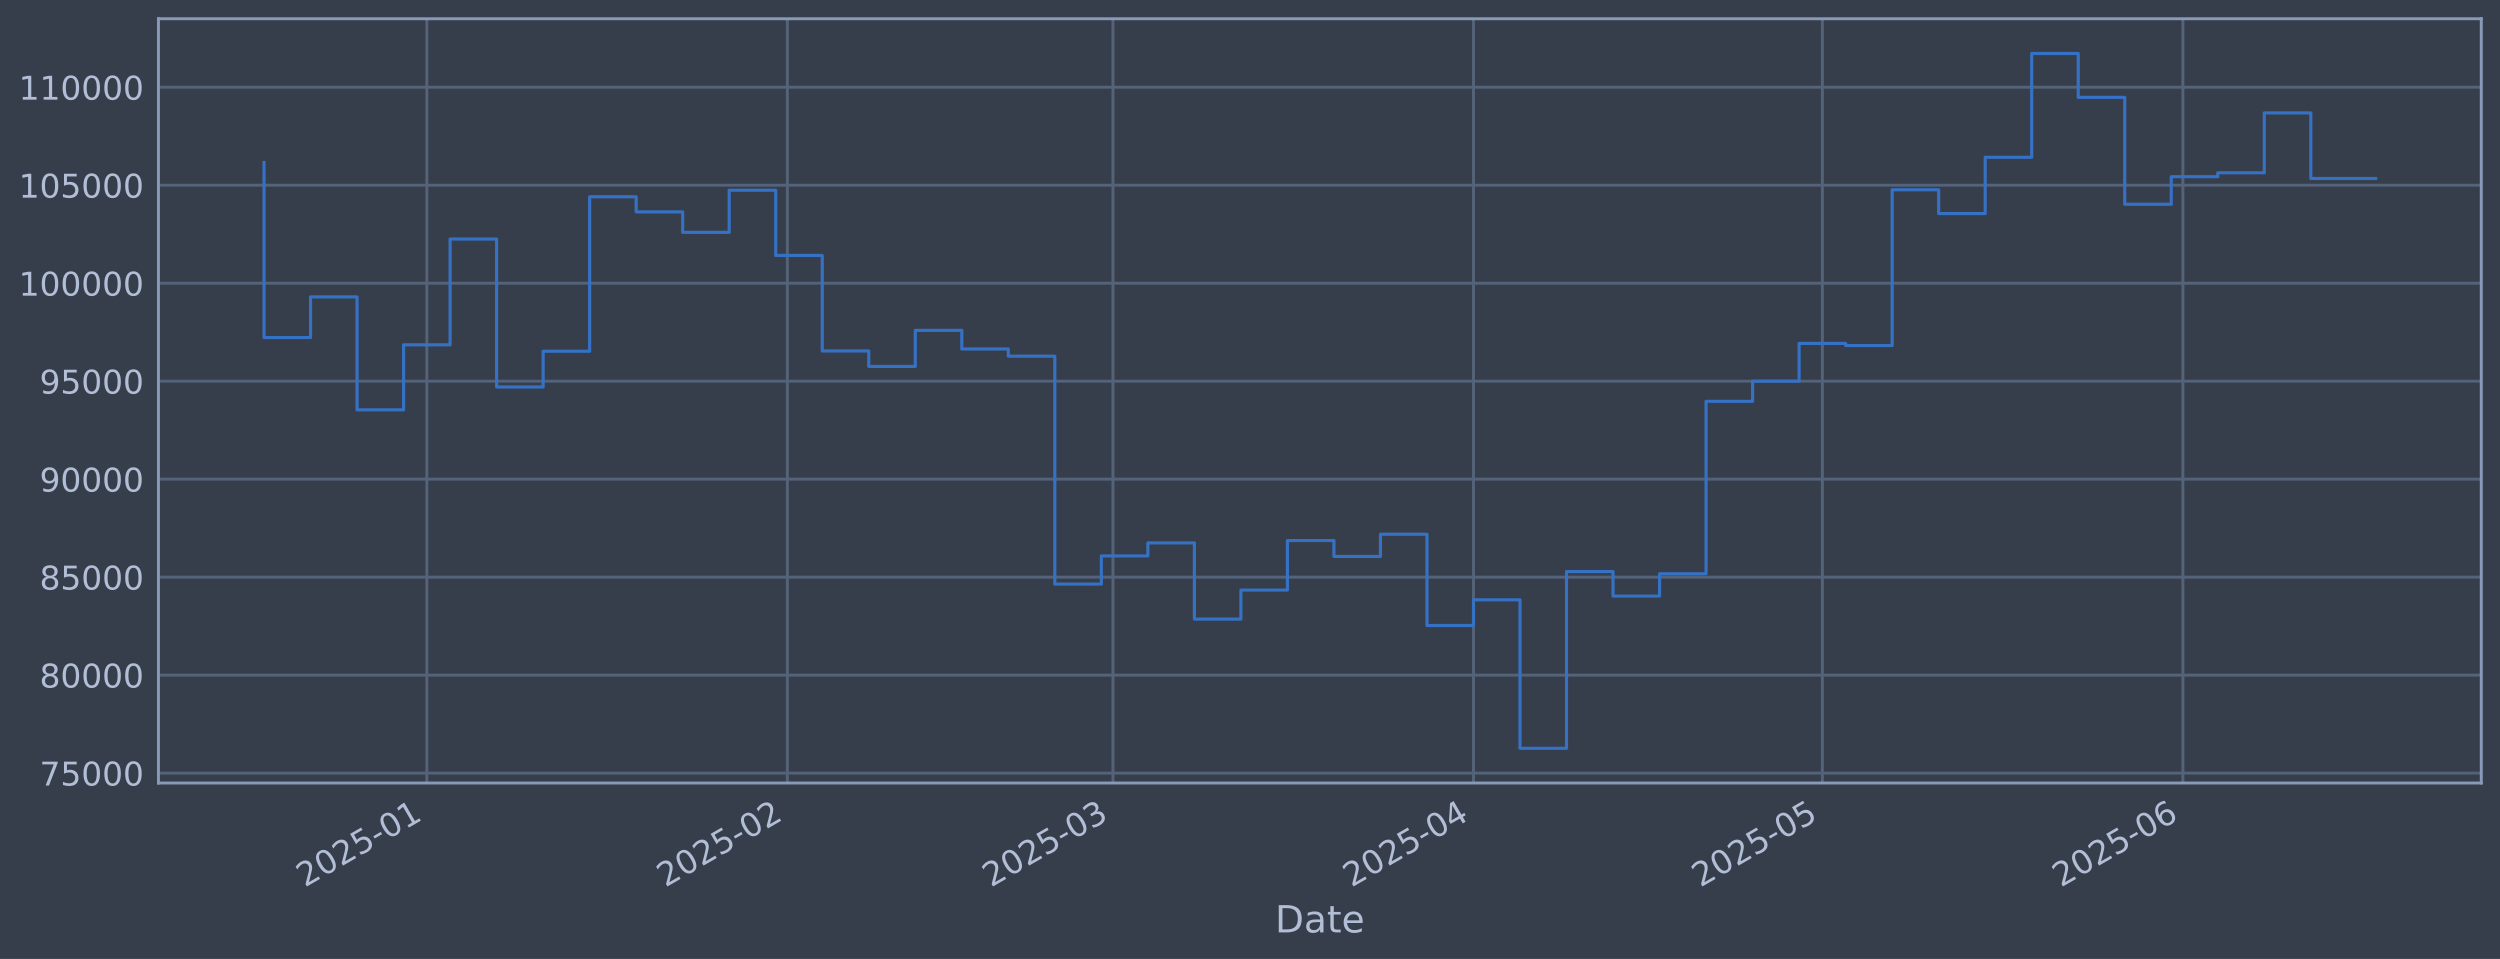
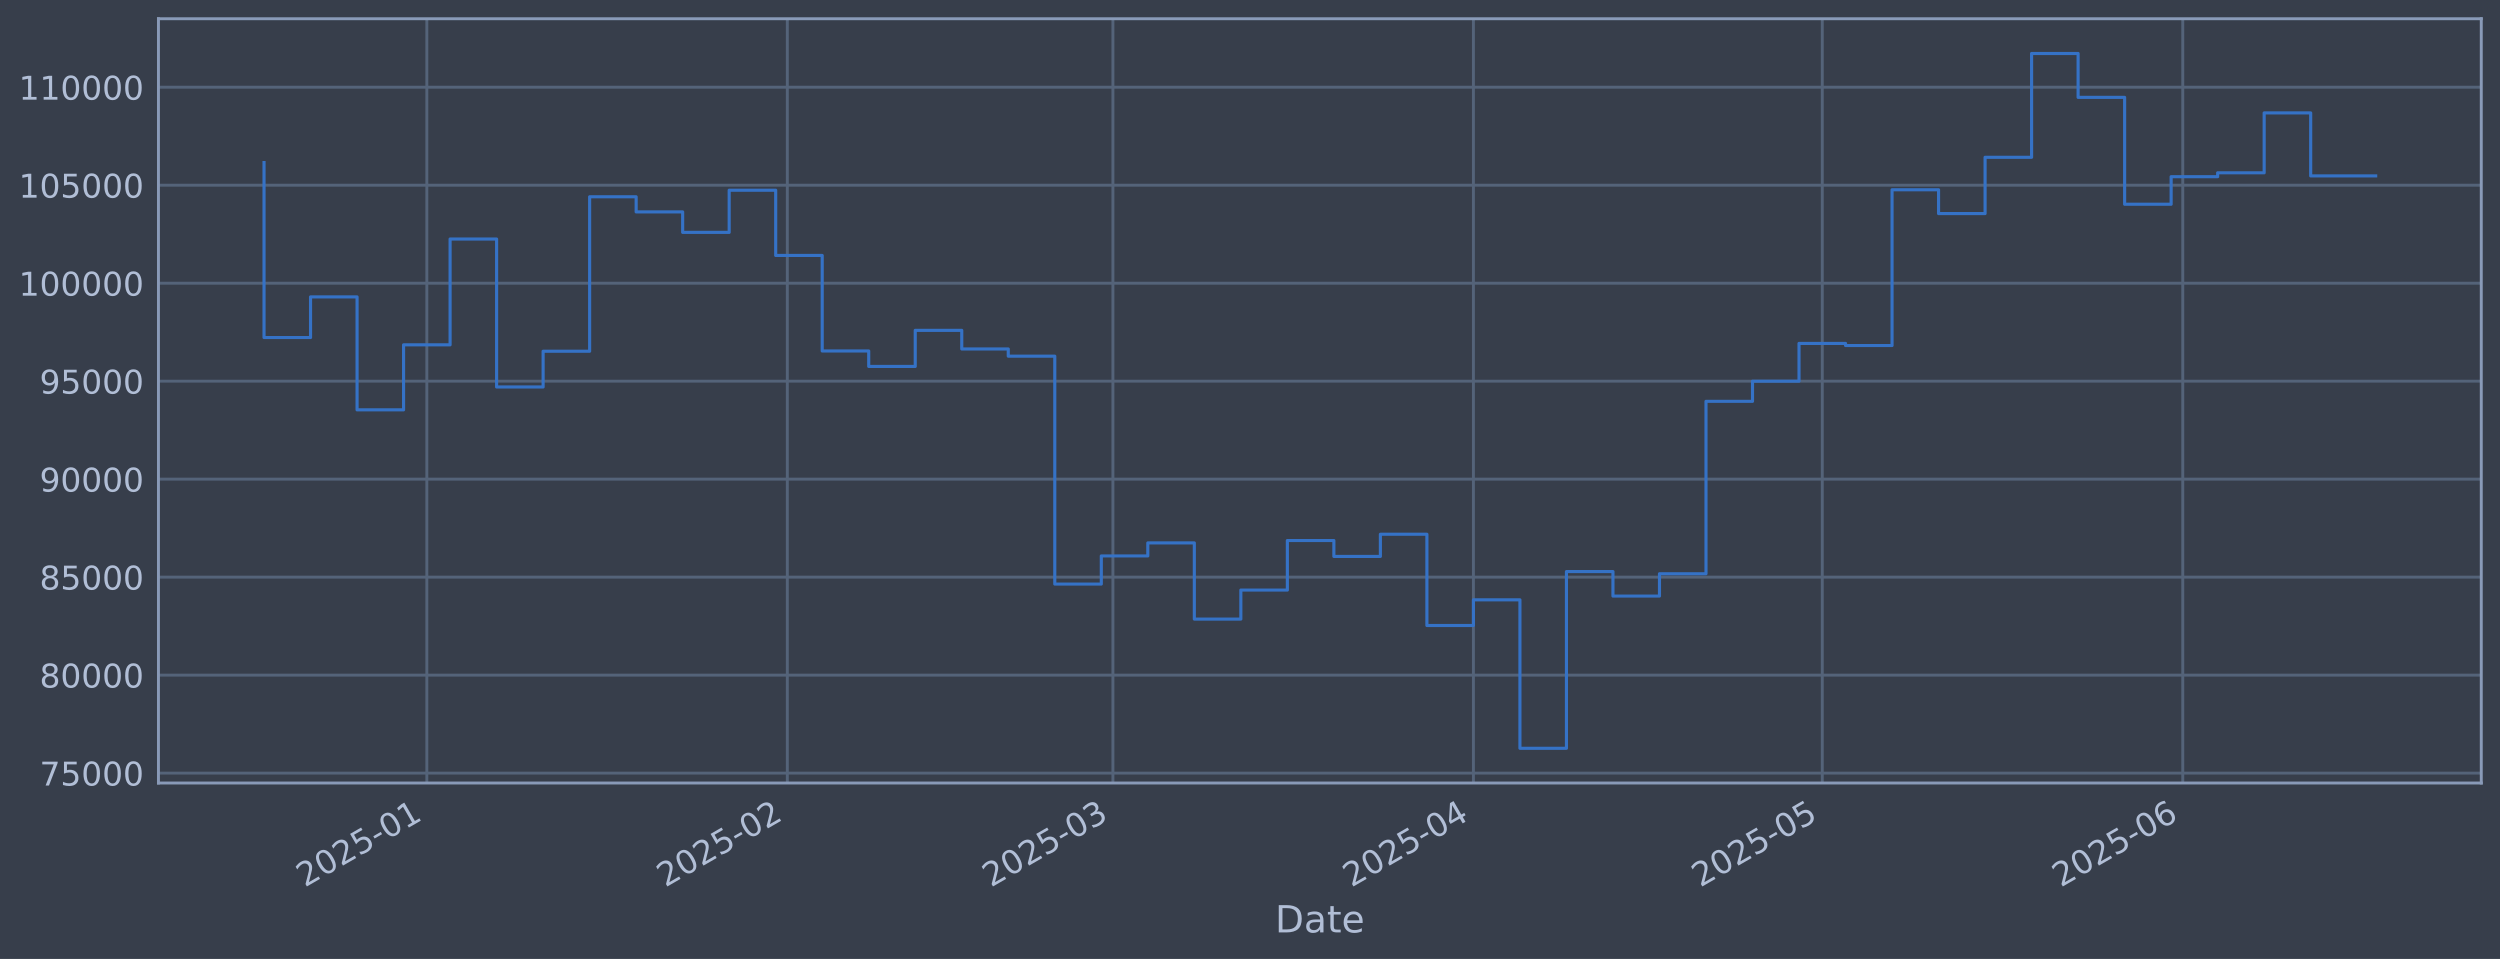
<svg xmlns="http://www.w3.org/2000/svg" xmlns:xlink="http://www.w3.org/1999/xlink" width="960.9pt" height="368.58pt" viewBox="0 0 960.9 368.58" version="1.1">
  <defs>
    <style type="text/css">*{stroke-linejoin: round; stroke-linecap: butt}</style>
  </defs>
  <g id="figure_1">
    <g id="patch_1">
      <path d="M 0 368.58  L 960.9 368.58  L 960.9 0  L 0 0  z " style="fill: #373e4b" />
    </g>
    <g id="axes_1">
      <g id="patch_2">
        <path d="M 60.901 300.96  L 953.701 300.96  L 953.701 7.2  L 60.901 7.2  z " style="fill: #373e4b" />
      </g>
      <g id="matplotlib.axis_1">
        <g id="xtick_1">
          <g id="line2d_1">
-             <path d="M 164.061 300.96  L 164.061 7.2  " clip-path="url(#pb6a637c069)" style="fill: none; stroke: #546379; stroke-width: 1.12; stroke-linecap: square" />
+             <path d="M 164.057 300.96  L 164.057 7.2  " clip-path="url(#pc0f568d6c2)" style="fill: none; stroke: #546379; stroke-width: 1.12; stroke-linecap: square" />
          </g>
          <g id="line2d_2" />
          <g id="text_1">
-             <g style="fill: #b1bed6" transform="translate(117.1574 341.1745) rotate(-30) scale(0.126 -0.126)">
+             <g style="fill: #b1bed6" transform="translate(117.1535 341.1745) rotate(-30) scale(0.126 -0.126)">
              <defs>
                <path id="DejaVuSans-32" d="M 1228 531  L 3431 531  L 3431 0  L 469 0  L 469 531  Q 828 903 1448 1529  Q 2069 2156 2228 2338  Q 2531 2678 2651 2914  Q 2772 3150 2772 3378  Q 2772 3750 2511 3984  Q 2250 4219 1831 4219  Q 1534 4219 1204 4116  Q 875 4013 500 3803  L 500 4441  Q 881 4594 1212 4672  Q 1544 4750 1819 4750  Q 2544 4750 2975 4387  Q 3406 4025 3406 3419  Q 3406 3131 3298 2873  Q 3191 2616 2906 2266  Q 2828 2175 2409 1742  Q 1991 1309 1228 531  z " transform="scale(0.015625)" />
                <path id="DejaVuSans-30" d="M 2034 4250  Q 1547 4250 1301 3770  Q 1056 3291 1056 2328  Q 1056 1369 1301 889  Q 1547 409 2034 409  Q 2525 409 2770 889  Q 3016 1369 3016 2328  Q 3016 3291 2770 3770  Q 2525 4250 2034 4250  z M 2034 4750  Q 2819 4750 3233 4129  Q 3647 3509 3647 2328  Q 3647 1150 3233 529  Q 2819 -91 2034 -91  Q 1250 -91 836 529  Q 422 1150 422 2328  Q 422 3509 836 4129  Q 1250 4750 2034 4750  z " transform="scale(0.015625)" />
                <path id="DejaVuSans-35" d="M 691 4666  L 3169 4666  L 3169 4134  L 1269 4134  L 1269 2991  Q 1406 3038 1543 3061  Q 1681 3084 1819 3084  Q 2600 3084 3056 2656  Q 3513 2228 3513 1497  Q 3513 744 3044 326  Q 2575 -91 1722 -91  Q 1428 -91 1123 -41  Q 819 9 494 109  L 494 744  Q 775 591 1075 516  Q 1375 441 1709 441  Q 2250 441 2565 725  Q 2881 1009 2881 1497  Q 2881 1984 2565 2268  Q 2250 2553 1709 2553  Q 1456 2553 1204 2497  Q 953 2441 691 2322  L 691 4666  z " transform="scale(0.015625)" />
                <path id="DejaVuSans-2d" d="M 313 2009  L 1997 2009  L 1997 1497  L 313 1497  L 313 2009  z " transform="scale(0.015625)" />
                <path id="DejaVuSans-31" d="M 794 531  L 1825 531  L 1825 4091  L 703 3866  L 703 4441  L 1819 4666  L 2450 4666  L 2450 531  L 3481 531  L 3481 0  L 794 0  L 794 531  z " transform="scale(0.015625)" />
              </defs>
              <use xlink:href="#DejaVuSans-32" />
              <use xlink:href="#DejaVuSans-30" transform="translate(63.62305 0)" />
              <use xlink:href="#DejaVuSans-32" transform="translate(127.2461 0)" />
              <use xlink:href="#DejaVuSans-35" transform="translate(190.8691 0)" />
              <use xlink:href="#DejaVuSans-2d" transform="translate(254.4922 0)" />
              <use xlink:href="#DejaVuSans-30" transform="translate(290.5762 0)" />
              <use xlink:href="#DejaVuSans-31" transform="translate(354.1992 0)" />
            </g>
          </g>
        </g>
        <g id="xtick_2">
          <g id="line2d_3">
-             <path d="M 302.627 300.96  L 302.627 7.2  " clip-path="url(#pb6a637c069)" style="fill: none; stroke: #546379; stroke-width: 1.12; stroke-linecap: square" />
+             <path d="M 302.615 300.96  L 302.615 7.2  " clip-path="url(#pc0f568d6c2)" style="fill: none; stroke: #546379; stroke-width: 1.12; stroke-linecap: square" />
          </g>
          <g id="line2d_4" />
          <g id="text_2">
-             <g style="fill: #b1bed6" transform="translate(255.7239 341.1745) rotate(-30) scale(0.126 -0.126)">
+             <g style="fill: #b1bed6" transform="translate(255.7113 341.1745) rotate(-30) scale(0.126 -0.126)">
              <use xlink:href="#DejaVuSans-32" />
              <use xlink:href="#DejaVuSans-30" transform="translate(63.62305 0)" />
              <use xlink:href="#DejaVuSans-32" transform="translate(127.2461 0)" />
              <use xlink:href="#DejaVuSans-35" transform="translate(190.8691 0)" />
              <use xlink:href="#DejaVuSans-2d" transform="translate(254.4922 0)" />
              <use xlink:href="#DejaVuSans-30" transform="translate(290.5762 0)" />
              <use xlink:href="#DejaVuSans-32" transform="translate(354.1992 0)" />
            </g>
          </g>
        </g>
        <g id="xtick_3">
          <g id="line2d_5">
-             <path d="M 427.784 300.96  L 427.784 7.2  " clip-path="url(#pb6a637c069)" style="fill: none; stroke: #546379; stroke-width: 1.12; stroke-linecap: square" />
+             <path d="M 427.763 300.96  L 427.763 7.2  " clip-path="url(#pc0f568d6c2)" style="fill: none; stroke: #546379; stroke-width: 1.12; stroke-linecap: square" />
          </g>
          <g id="line2d_6" />
          <g id="text_3">
-             <g style="fill: #b1bed6" transform="translate(380.8807 341.1745) rotate(-30) scale(0.126 -0.126)">
+             <g style="fill: #b1bed6" transform="translate(380.8602 341.1745) rotate(-30) scale(0.126 -0.126)">
              <defs>
                <path id="DejaVuSans-33" d="M 2597 2516  Q 3050 2419 3304 2112  Q 3559 1806 3559 1356  Q 3559 666 3084 287  Q 2609 -91 1734 -91  Q 1441 -91 1130 -33  Q 819 25 488 141  L 488 750  Q 750 597 1062 519  Q 1375 441 1716 441  Q 2309 441 2620 675  Q 2931 909 2931 1356  Q 2931 1769 2642 2001  Q 2353 2234 1838 2234  L 1294 2234  L 1294 2753  L 1863 2753  Q 2328 2753 2575 2939  Q 2822 3125 2822 3475  Q 2822 3834 2567 4026  Q 2313 4219 1838 4219  Q 1578 4219 1281 4162  Q 984 4106 628 3988  L 628 4550  Q 988 4650 1302 4700  Q 1616 4750 1894 4750  Q 2613 4750 3031 4423  Q 3450 4097 3450 3541  Q 3450 3153 3228 2886  Q 3006 2619 2597 2516  z " transform="scale(0.015625)" />
              </defs>
              <use xlink:href="#DejaVuSans-32" />
              <use xlink:href="#DejaVuSans-30" transform="translate(63.62305 0)" />
              <use xlink:href="#DejaVuSans-32" transform="translate(127.2461 0)" />
              <use xlink:href="#DejaVuSans-35" transform="translate(190.8691 0)" />
              <use xlink:href="#DejaVuSans-2d" transform="translate(254.4922 0)" />
              <use xlink:href="#DejaVuSans-30" transform="translate(290.5762 0)" />
              <use xlink:href="#DejaVuSans-33" transform="translate(354.1992 0)" />
            </g>
          </g>
        </g>
        <g id="xtick_4">
          <g id="line2d_7">
-             <path d="M 566.35 300.96  L 566.35 7.2  " clip-path="url(#pb6a637c069)" style="fill: none; stroke: #546379; stroke-width: 1.12; stroke-linecap: square" />
+             <path d="M 566.321 300.96  L 566.321 7.2  " clip-path="url(#pc0f568d6c2)" style="fill: none; stroke: #546379; stroke-width: 1.12; stroke-linecap: square" />
          </g>
          <g id="line2d_8" />
          <g id="text_4">
-             <g style="fill: #b1bed6" transform="translate(519.4472 341.1745) rotate(-30) scale(0.126 -0.126)">
+             <g style="fill: #b1bed6" transform="translate(519.4179 341.1745) rotate(-30) scale(0.126 -0.126)">
              <defs>
                <path id="DejaVuSans-34" d="M 2419 4116  L 825 1625  L 2419 1625  L 2419 4116  z M 2253 4666  L 3047 4666  L 3047 1625  L 3713 1625  L 3713 1100  L 3047 1100  L 3047 0  L 2419 0  L 2419 1100  L 313 1100  L 313 1709  L 2253 4666  z " transform="scale(0.015625)" />
              </defs>
              <use xlink:href="#DejaVuSans-32" />
              <use xlink:href="#DejaVuSans-30" transform="translate(63.62305 0)" />
              <use xlink:href="#DejaVuSans-32" transform="translate(127.2461 0)" />
              <use xlink:href="#DejaVuSans-35" transform="translate(190.8691 0)" />
              <use xlink:href="#DejaVuSans-2d" transform="translate(254.4922 0)" />
              <use xlink:href="#DejaVuSans-30" transform="translate(290.5762 0)" />
              <use xlink:href="#DejaVuSans-34" transform="translate(354.1992 0)" />
            </g>
          </g>
        </g>
        <g id="xtick_5">
          <g id="line2d_9">
-             <path d="M 700.447 300.96  L 700.447 7.2  " clip-path="url(#pb6a637c069)" style="fill: none; stroke: #546379; stroke-width: 1.12; stroke-linecap: square" />
+             <path d="M 700.409 300.96  L 700.409 7.2  " clip-path="url(#pc0f568d6c2)" style="fill: none; stroke: #546379; stroke-width: 1.12; stroke-linecap: square" />
          </g>
          <g id="line2d_10" />
          <g id="text_5">
-             <g style="fill: #b1bed6" transform="translate(653.5438 341.1745) rotate(-30) scale(0.126 -0.126)">
+             <g style="fill: #b1bed6" transform="translate(653.5061 341.1745) rotate(-30) scale(0.126 -0.126)">
              <use xlink:href="#DejaVuSans-32" />
              <use xlink:href="#DejaVuSans-30" transform="translate(63.62305 0)" />
              <use xlink:href="#DejaVuSans-32" transform="translate(127.2461 0)" />
              <use xlink:href="#DejaVuSans-35" transform="translate(190.8691 0)" />
              <use xlink:href="#DejaVuSans-2d" transform="translate(254.4922 0)" />
              <use xlink:href="#DejaVuSans-30" transform="translate(290.5762 0)" />
              <use xlink:href="#DejaVuSans-35" transform="translate(354.1992 0)" />
            </g>
          </g>
        </g>
        <g id="xtick_6">
          <g id="line2d_11">
-             <path d="M 839.013 300.96  L 839.013 7.2  " clip-path="url(#pb6a637c069)" style="fill: none; stroke: #546379; stroke-width: 1.12; stroke-linecap: square" />
+             <path d="M 838.967 300.96  L 838.967 7.2  " clip-path="url(#pc0f568d6c2)" style="fill: none; stroke: #546379; stroke-width: 1.12; stroke-linecap: square" />
          </g>
          <g id="line2d_12" />
          <g id="text_6">
-             <g style="fill: #b1bed6" transform="translate(792.1102 341.1745) rotate(-30) scale(0.126 -0.126)">
+             <g style="fill: #b1bed6" transform="translate(792.0638 341.1745) rotate(-30) scale(0.126 -0.126)">
              <defs>
                <path id="DejaVuSans-36" d="M 2113 2584  Q 1688 2584 1439 2293  Q 1191 2003 1191 1497  Q 1191 994 1439 701  Q 1688 409 2113 409  Q 2538 409 2786 701  Q 3034 994 3034 1497  Q 3034 2003 2786 2293  Q 2538 2584 2113 2584  z M 3366 4563  L 3366 3988  Q 3128 4100 2886 4159  Q 2644 4219 2406 4219  Q 1781 4219 1451 3797  Q 1122 3375 1075 2522  Q 1259 2794 1537 2939  Q 1816 3084 2150 3084  Q 2853 3084 3261 2657  Q 3669 2231 3669 1497  Q 3669 778 3244 343  Q 2819 -91 2113 -91  Q 1303 -91 875 529  Q 447 1150 447 2328  Q 447 3434 972 4092  Q 1497 4750 2381 4750  Q 2619 4750 2861 4703  Q 3103 4656 3366 4563  z " transform="scale(0.015625)" />
              </defs>
              <use xlink:href="#DejaVuSans-32" />
              <use xlink:href="#DejaVuSans-30" transform="translate(63.62305 0)" />
              <use xlink:href="#DejaVuSans-32" transform="translate(127.2461 0)" />
              <use xlink:href="#DejaVuSans-35" transform="translate(190.8691 0)" />
              <use xlink:href="#DejaVuSans-2d" transform="translate(254.4922 0)" />
              <use xlink:href="#DejaVuSans-30" transform="translate(290.5762 0)" />
              <use xlink:href="#DejaVuSans-36" transform="translate(354.1992 0)" />
            </g>
          </g>
        </g>
        <g id="text_7">
          <g style="fill: #b1bed6" transform="translate(490.0914 358.3856) scale(0.144 -0.144)">
            <defs>
              <path id="DejaVuSans-44" d="M 1259 4147  L 1259 519  L 2022 519  Q 2988 519 3436 956  Q 3884 1394 3884 2338  Q 3884 3275 3436 3711  Q 2988 4147 2022 4147  L 1259 4147  z M 628 4666  L 1925 4666  Q 3281 4666 3915 4102  Q 4550 3538 4550 2338  Q 4550 1131 3912 565  Q 3275 0 1925 0  L 628 0  L 628 4666  z " transform="scale(0.015625)" />
              <path id="DejaVuSans-61" d="M 2194 1759  Q 1497 1759 1228 1600  Q 959 1441 959 1056  Q 959 750 1161 570  Q 1363 391 1709 391  Q 2188 391 2477 730  Q 2766 1069 2766 1631  L 2766 1759  L 2194 1759  z M 3341 1997  L 3341 0  L 2766 0  L 2766 531  Q 2569 213 2275 61  Q 1981 -91 1556 -91  Q 1019 -91 701 211  Q 384 513 384 1019  Q 384 1609 779 1909  Q 1175 2209 1959 2209  L 2766 2209  L 2766 2266  Q 2766 2663 2505 2880  Q 2244 3097 1772 3097  Q 1472 3097 1187 3025  Q 903 2953 641 2809  L 641 3341  Q 956 3463 1253 3523  Q 1550 3584 1831 3584  Q 2591 3584 2966 3190  Q 3341 2797 3341 1997  z " transform="scale(0.015625)" />
              <path id="DejaVuSans-74" d="M 1172 4494  L 1172 3500  L 2356 3500  L 2356 3053  L 1172 3053  L 1172 1153  Q 1172 725 1289 603  Q 1406 481 1766 481  L 2356 481  L 2356 0  L 1766 0  Q 1100 0 847 248  Q 594 497 594 1153  L 594 3053  L 172 3053  L 172 3500  L 594 3500  L 594 4494  L 1172 4494  z " transform="scale(0.015625)" />
              <path id="DejaVuSans-65" d="M 3597 1894  L 3597 1613  L 953 1613  Q 991 1019 1311 708  Q 1631 397 2203 397  Q 2534 397 2845 478  Q 3156 559 3463 722  L 3463 178  Q 3153 47 2828 -22  Q 2503 -91 2169 -91  Q 1331 -91 842 396  Q 353 884 353 1716  Q 353 2575 817 3079  Q 1281 3584 2069 3584  Q 2775 3584 3186 3129  Q 3597 2675 3597 1894  z M 3022 2063  Q 3016 2534 2758 2815  Q 2500 3097 2075 3097  Q 1594 3097 1305 2825  Q 1016 2553 972 2059  L 3022 2063  z " transform="scale(0.015625)" />
            </defs>
            <use xlink:href="#DejaVuSans-44" />
            <use xlink:href="#DejaVuSans-61" transform="translate(77.00195 0)" />
            <use xlink:href="#DejaVuSans-74" transform="translate(138.2812 0)" />
            <use xlink:href="#DejaVuSans-65" transform="translate(177.4902 0)" />
          </g>
        </g>
      </g>
      <g id="matplotlib.axis_2">
        <g id="ytick_1">
          <g id="line2d_13">
-             <path d="M 60.901 297.147  L 953.701 297.147  " clip-path="url(#pb6a637c069)" style="fill: none; stroke: #546379; stroke-width: 1.12; stroke-linecap: square" />
+             <path d="M 60.901 297.147  L 953.701 297.147  " clip-path="url(#pc0f568d6c2)" style="fill: none; stroke: #546379; stroke-width: 1.12; stroke-linecap: square" />
          </g>
          <g id="line2d_14" />
          <g id="text_8">
            <g style="fill: #b1bed6" transform="translate(15.21675 301.9342) scale(0.126 -0.126)">
              <defs>
                <path id="DejaVuSans-37" d="M 525 4666  L 3525 4666  L 3525 4397  L 1831 0  L 1172 0  L 2766 4134  L 525 4134  L 525 4666  z " transform="scale(0.015625)" />
              </defs>
              <use xlink:href="#DejaVuSans-37" />
              <use xlink:href="#DejaVuSans-35" transform="translate(63.62305 0)" />
              <use xlink:href="#DejaVuSans-30" transform="translate(127.2461 0)" />
              <use xlink:href="#DejaVuSans-30" transform="translate(190.8691 0)" />
              <use xlink:href="#DejaVuSans-30" transform="translate(254.4922 0)" />
            </g>
          </g>
        </g>
        <g id="ytick_2">
          <g id="line2d_15">
-             <path d="M 60.901 259.487  L 953.701 259.487  " clip-path="url(#pb6a637c069)" style="fill: none; stroke: #546379; stroke-width: 1.12; stroke-linecap: square" />
+             <path d="M 60.901 259.487  L 953.701 259.487  " clip-path="url(#pc0f568d6c2)" style="fill: none; stroke: #546379; stroke-width: 1.12; stroke-linecap: square" />
          </g>
          <g id="line2d_16" />
          <g id="text_9">
            <g style="fill: #b1bed6" transform="translate(15.21675 264.2738) scale(0.126 -0.126)">
              <defs>
                <path id="DejaVuSans-38" d="M 2034 2216  Q 1584 2216 1326 1975  Q 1069 1734 1069 1313  Q 1069 891 1326 650  Q 1584 409 2034 409  Q 2484 409 2743 651  Q 3003 894 3003 1313  Q 3003 1734 2745 1975  Q 2488 2216 2034 2216  z M 1403 2484  Q 997 2584 770 2862  Q 544 3141 544 3541  Q 544 4100 942 4425  Q 1341 4750 2034 4750  Q 2731 4750 3128 4425  Q 3525 4100 3525 3541  Q 3525 3141 3298 2862  Q 3072 2584 2669 2484  Q 3125 2378 3379 2068  Q 3634 1759 3634 1313  Q 3634 634 3220 271  Q 2806 -91 2034 -91  Q 1263 -91 848 271  Q 434 634 434 1313  Q 434 1759 690 2068  Q 947 2378 1403 2484  z M 1172 3481  Q 1172 3119 1398 2916  Q 1625 2713 2034 2713  Q 2441 2713 2670 2916  Q 2900 3119 2900 3481  Q 2900 3844 2670 4047  Q 2441 4250 2034 4250  Q 1625 4250 1398 4047  Q 1172 3844 1172 3481  z " transform="scale(0.015625)" />
              </defs>
              <use xlink:href="#DejaVuSans-38" />
              <use xlink:href="#DejaVuSans-30" transform="translate(63.62305 0)" />
              <use xlink:href="#DejaVuSans-30" transform="translate(127.2461 0)" />
              <use xlink:href="#DejaVuSans-30" transform="translate(190.8691 0)" />
              <use xlink:href="#DejaVuSans-30" transform="translate(254.4922 0)" />
            </g>
          </g>
        </g>
        <g id="ytick_3">
          <g id="line2d_17">
-             <path d="M 60.901 221.826  L 953.701 221.826  " clip-path="url(#pb6a637c069)" style="fill: none; stroke: #546379; stroke-width: 1.12; stroke-linecap: square" />
+             <path d="M 60.901 221.826  L 953.701 221.826  " clip-path="url(#pc0f568d6c2)" style="fill: none; stroke: #546379; stroke-width: 1.12; stroke-linecap: square" />
          </g>
          <g id="line2d_18" />
          <g id="text_10">
            <g style="fill: #b1bed6" transform="translate(15.21675 226.6134) scale(0.126 -0.126)">
              <use xlink:href="#DejaVuSans-38" />
              <use xlink:href="#DejaVuSans-35" transform="translate(63.62305 0)" />
              <use xlink:href="#DejaVuSans-30" transform="translate(127.2461 0)" />
              <use xlink:href="#DejaVuSans-30" transform="translate(190.8691 0)" />
              <use xlink:href="#DejaVuSans-30" transform="translate(254.4922 0)" />
            </g>
          </g>
        </g>
        <g id="ytick_4">
          <g id="line2d_19">
-             <path d="M 60.901 184.166  L 953.701 184.166  " clip-path="url(#pb6a637c069)" style="fill: none; stroke: #546379; stroke-width: 1.12; stroke-linecap: square" />
+             <path d="M 60.901 184.166  L 953.701 184.166  " clip-path="url(#pc0f568d6c2)" style="fill: none; stroke: #546379; stroke-width: 1.12; stroke-linecap: square" />
          </g>
          <g id="line2d_20" />
          <g id="text_11">
            <g style="fill: #b1bed6" transform="translate(15.21675 188.953) scale(0.126 -0.126)">
              <defs>
                <path id="DejaVuSans-39" d="M 703 97  L 703 672  Q 941 559 1184 500  Q 1428 441 1663 441  Q 2288 441 2617 861  Q 2947 1281 2994 2138  Q 2813 1869 2534 1725  Q 2256 1581 1919 1581  Q 1219 1581 811 2004  Q 403 2428 403 3163  Q 403 3881 828 4315  Q 1253 4750 1959 4750  Q 2769 4750 3195 4129  Q 3622 3509 3622 2328  Q 3622 1225 3098 567  Q 2575 -91 1691 -91  Q 1453 -91 1209 -44  Q 966 3 703 97  z M 1959 2075  Q 2384 2075 2632 2365  Q 2881 2656 2881 3163  Q 2881 3666 2632 3958  Q 2384 4250 1959 4250  Q 1534 4250 1286 3958  Q 1038 3666 1038 3163  Q 1038 2656 1286 2365  Q 1534 2075 1959 2075  z " transform="scale(0.015625)" />
              </defs>
              <use xlink:href="#DejaVuSans-39" />
              <use xlink:href="#DejaVuSans-30" transform="translate(63.62305 0)" />
              <use xlink:href="#DejaVuSans-30" transform="translate(127.2461 0)" />
              <use xlink:href="#DejaVuSans-30" transform="translate(190.8691 0)" />
              <use xlink:href="#DejaVuSans-30" transform="translate(254.4922 0)" />
            </g>
          </g>
        </g>
        <g id="ytick_5">
          <g id="line2d_21">
-             <path d="M 60.901 146.506  L 953.701 146.506  " clip-path="url(#pb6a637c069)" style="fill: none; stroke: #546379; stroke-width: 1.12; stroke-linecap: square" />
+             <path d="M 60.901 146.506  L 953.701 146.506  " clip-path="url(#pc0f568d6c2)" style="fill: none; stroke: #546379; stroke-width: 1.12; stroke-linecap: square" />
          </g>
          <g id="line2d_22" />
          <g id="text_12">
            <g style="fill: #b1bed6" transform="translate(15.21675 151.2926) scale(0.126 -0.126)">
              <use xlink:href="#DejaVuSans-39" />
              <use xlink:href="#DejaVuSans-35" transform="translate(63.62305 0)" />
              <use xlink:href="#DejaVuSans-30" transform="translate(127.2461 0)" />
              <use xlink:href="#DejaVuSans-30" transform="translate(190.8691 0)" />
              <use xlink:href="#DejaVuSans-30" transform="translate(254.4922 0)" />
            </g>
          </g>
        </g>
        <g id="ytick_6">
          <g id="line2d_23">
-             <path d="M 60.901 108.845  L 953.701 108.845  " clip-path="url(#pb6a637c069)" style="fill: none; stroke: #546379; stroke-width: 1.12; stroke-linecap: square" />
+             <path d="M 60.901 108.845  L 953.701 108.845  " clip-path="url(#pc0f568d6c2)" style="fill: none; stroke: #546379; stroke-width: 1.12; stroke-linecap: square" />
          </g>
          <g id="line2d_24" />
          <g id="text_13">
            <g style="fill: #b1bed6" transform="translate(7.2 113.6322) scale(0.126 -0.126)">
              <use xlink:href="#DejaVuSans-31" />
              <use xlink:href="#DejaVuSans-30" transform="translate(63.62305 0)" />
              <use xlink:href="#DejaVuSans-30" transform="translate(127.2461 0)" />
              <use xlink:href="#DejaVuSans-30" transform="translate(190.8691 0)" />
              <use xlink:href="#DejaVuSans-30" transform="translate(254.4922 0)" />
              <use xlink:href="#DejaVuSans-30" transform="translate(318.1152 0)" />
            </g>
          </g>
        </g>
        <g id="ytick_7">
          <g id="line2d_25">
-             <path d="M 60.901 71.185  L 953.701 71.185  " clip-path="url(#pb6a637c069)" style="fill: none; stroke: #546379; stroke-width: 1.12; stroke-linecap: square" />
+             <path d="M 60.901 71.185  L 953.701 71.185  " clip-path="url(#pc0f568d6c2)" style="fill: none; stroke: #546379; stroke-width: 1.12; stroke-linecap: square" />
          </g>
          <g id="line2d_26" />
          <g id="text_14">
            <g style="fill: #b1bed6" transform="translate(7.2 75.97181) scale(0.126 -0.126)">
              <use xlink:href="#DejaVuSans-31" />
              <use xlink:href="#DejaVuSans-30" transform="translate(63.62305 0)" />
              <use xlink:href="#DejaVuSans-35" transform="translate(127.2461 0)" />
              <use xlink:href="#DejaVuSans-30" transform="translate(190.8691 0)" />
              <use xlink:href="#DejaVuSans-30" transform="translate(254.4922 0)" />
              <use xlink:href="#DejaVuSans-30" transform="translate(318.1152 0)" />
            </g>
          </g>
        </g>
        <g id="ytick_8">
          <g id="line2d_27">
-             <path d="M 60.901 33.524  L 953.701 33.524  " clip-path="url(#pb6a637c069)" style="fill: none; stroke: #546379; stroke-width: 1.12; stroke-linecap: square" />
+             <path d="M 60.901 33.524  L 953.701 33.524  " clip-path="url(#pc0f568d6c2)" style="fill: none; stroke: #546379; stroke-width: 1.12; stroke-linecap: square" />
          </g>
          <g id="line2d_28" />
          <g id="text_15">
            <g style="fill: #b1bed6" transform="translate(7.2 38.31141) scale(0.126 -0.126)">
              <use xlink:href="#DejaVuSans-31" />
              <use xlink:href="#DejaVuSans-31" transform="translate(63.62305 0)" />
              <use xlink:href="#DejaVuSans-30" transform="translate(127.2461 0)" />
              <use xlink:href="#DejaVuSans-30" transform="translate(190.8691 0)" />
              <use xlink:href="#DejaVuSans-30" transform="translate(254.4922 0)" />
              <use xlink:href="#DejaVuSans-30" transform="translate(318.1152 0)" />
            </g>
          </g>
        </g>
      </g>
      <g id="line2d_29">
-         <path d="M 101.482 62.478  L 101.482 129.735  L 119.362 129.735  L 119.362 114.117  L 137.241 114.117  L 137.241 157.529  L 155.121 157.529  L 155.121 132.544  L 173 132.544  L 173 91.873  L 190.88 91.873  L 190.88 148.745  L 208.76 148.745  L 208.76 135.003  L 226.639 135.003  L 226.639 75.637  L 244.519 75.637  L 244.519 81.451  L 262.398 81.451  L 262.398 89.317  L 280.278 89.317  L 280.278 73.113  L 298.157 73.113  L 298.157 98.189  L 316.037 98.189  L 316.037 134.901  L 333.916 134.901  L 333.916 140.841  L 351.796 140.841  L 351.796 126.97  L 369.675 126.97  L 369.675 134.132  L 387.555 134.132  L 387.555 136.904  L 405.435 136.904  L 405.435 224.494  L 423.314 224.494  L 423.314 213.678  L 441.194 213.678  L 441.194 208.679  L 459.073 208.679  L 459.073 237.95  L 476.953 237.95  L 476.953 226.8  L 494.832 226.8  L 494.832 207.76  L 512.712 207.76  L 512.712 213.864  L 530.591 213.864  L 530.591 205.348  L 548.471 205.348  L 548.471 240.422  L 566.35 240.422  L 566.35 230.548  L 584.23 230.548  L 584.23 287.607  L 602.11 287.607  L 602.11 219.693  L 619.989 219.693  L 619.989 229.105  L 637.869 229.105  L 637.869 220.526  L 655.748 220.526  L 655.748 154.258  L 673.628 154.258  L 673.628 146.519  L 691.507 146.519  L 691.507 131.991  L 709.387 131.991  L 709.387 132.809  L 727.266 132.809  L 727.266 72.945  L 745.146 72.945  L 745.146 82.09  L 763.025 82.09  L 763.025 60.453  L 780.905 60.453  L 780.905 20.553  L 798.785 20.553  L 798.785 37.431  L 816.664 37.431  L 816.664 78.508  L 834.544 78.508  L 834.544 67.912  L 852.423 67.912  L 852.423 66.417  L 870.303 66.417  L 870.303 43.403  L 888.182 43.403  L 888.182 68.598  L 913.119 68.598  " clip-path="url(#pb6a637c069)" style="fill: none; stroke: #3572c6; stroke-width: 1.2; stroke-linecap: square" />
+         <path d="M 101.482 62.478  L 101.482 129.735  L 119.361 129.735  L 119.361 114.117  L 137.239 114.117  L 137.239 157.529  L 155.118 157.529  L 155.118 132.544  L 172.996 132.544  L 172.996 91.873  L 190.874 91.873  L 190.874 148.745  L 208.753 148.745  L 208.753 135.003  L 226.631 135.003  L 226.631 75.637  L 244.51 75.637  L 244.51 81.451  L 262.388 81.451  L 262.388 89.317  L 280.267 89.317  L 280.267 73.113  L 298.145 73.113  L 298.145 98.189  L 316.023 98.189  L 316.023 134.901  L 333.902 134.901  L 333.902 140.841  L 351.78 140.841  L 351.78 126.97  L 369.659 126.97  L 369.659 134.132  L 387.537 134.132  L 387.537 136.904  L 405.415 136.904  L 405.415 224.494  L 423.294 224.494  L 423.294 213.678  L 441.172 213.678  L 441.172 208.679  L 459.051 208.679  L 459.051 237.95  L 476.929 237.95  L 476.929 226.8  L 494.808 226.8  L 494.808 207.76  L 512.686 207.76  L 512.686 213.864  L 530.564 213.864  L 530.564 205.348  L 548.443 205.348  L 548.443 240.422  L 566.321 240.422  L 566.321 230.548  L 584.2 230.548  L 584.2 287.607  L 602.078 287.607  L 602.078 219.693  L 619.956 219.693  L 619.956 229.105  L 637.835 229.105  L 637.835 220.526  L 655.713 220.526  L 655.713 154.258  L 673.592 154.258  L 673.592 146.519  L 691.47 146.519  L 691.47 131.991  L 709.349 131.991  L 709.349 132.809  L 727.227 132.809  L 727.227 72.945  L 745.105 72.945  L 745.105 82.09  L 762.984 82.09  L 762.984 60.453  L 780.862 60.453  L 780.862 20.553  L 798.741 20.553  L 798.741 37.431  L 816.619 37.431  L 816.619 78.508  L 834.497 78.508  L 834.497 67.912  L 852.376 67.912  L 852.376 66.417  L 870.254 66.417  L 870.254 43.403  L 888.133 43.403  L 888.133 67.615  L 913.119 67.615  " clip-path="url(#pc0f568d6c2)" style="fill: none; stroke: #3572c6; stroke-width: 1.2; stroke-linecap: square" />
      </g>
      <g id="patch_3">
        <path d="M 60.901 300.96  L 60.901 7.2  " style="fill: none; stroke: #899ab8; stroke-width: 1.12; stroke-linejoin: miter; stroke-linecap: square" />
      </g>
      <g id="patch_4">
        <path d="M 953.701 300.96  L 953.701 7.2  " style="fill: none; stroke: #899ab8; stroke-width: 1.12; stroke-linejoin: miter; stroke-linecap: square" />
      </g>
      <g id="patch_5">
        <path d="M 60.901 300.96  L 953.701 300.96  " style="fill: none; stroke: #899ab8; stroke-width: 1.12; stroke-linejoin: miter; stroke-linecap: square" />
      </g>
      <g id="patch_6">
        <path d="M 60.901 7.2  L 953.701 7.2  " style="fill: none; stroke: #899ab8; stroke-width: 1.12; stroke-linejoin: miter; stroke-linecap: square" />
      </g>
    </g>
  </g>
  <defs>
-     <clipPath id="pb6a637c069">
+     <clipPath id="pc0f568d6c2">
      <rect x="60.901" y="7.2" width="892.8" height="293.76" />
    </clipPath>
  </defs>
</svg>
